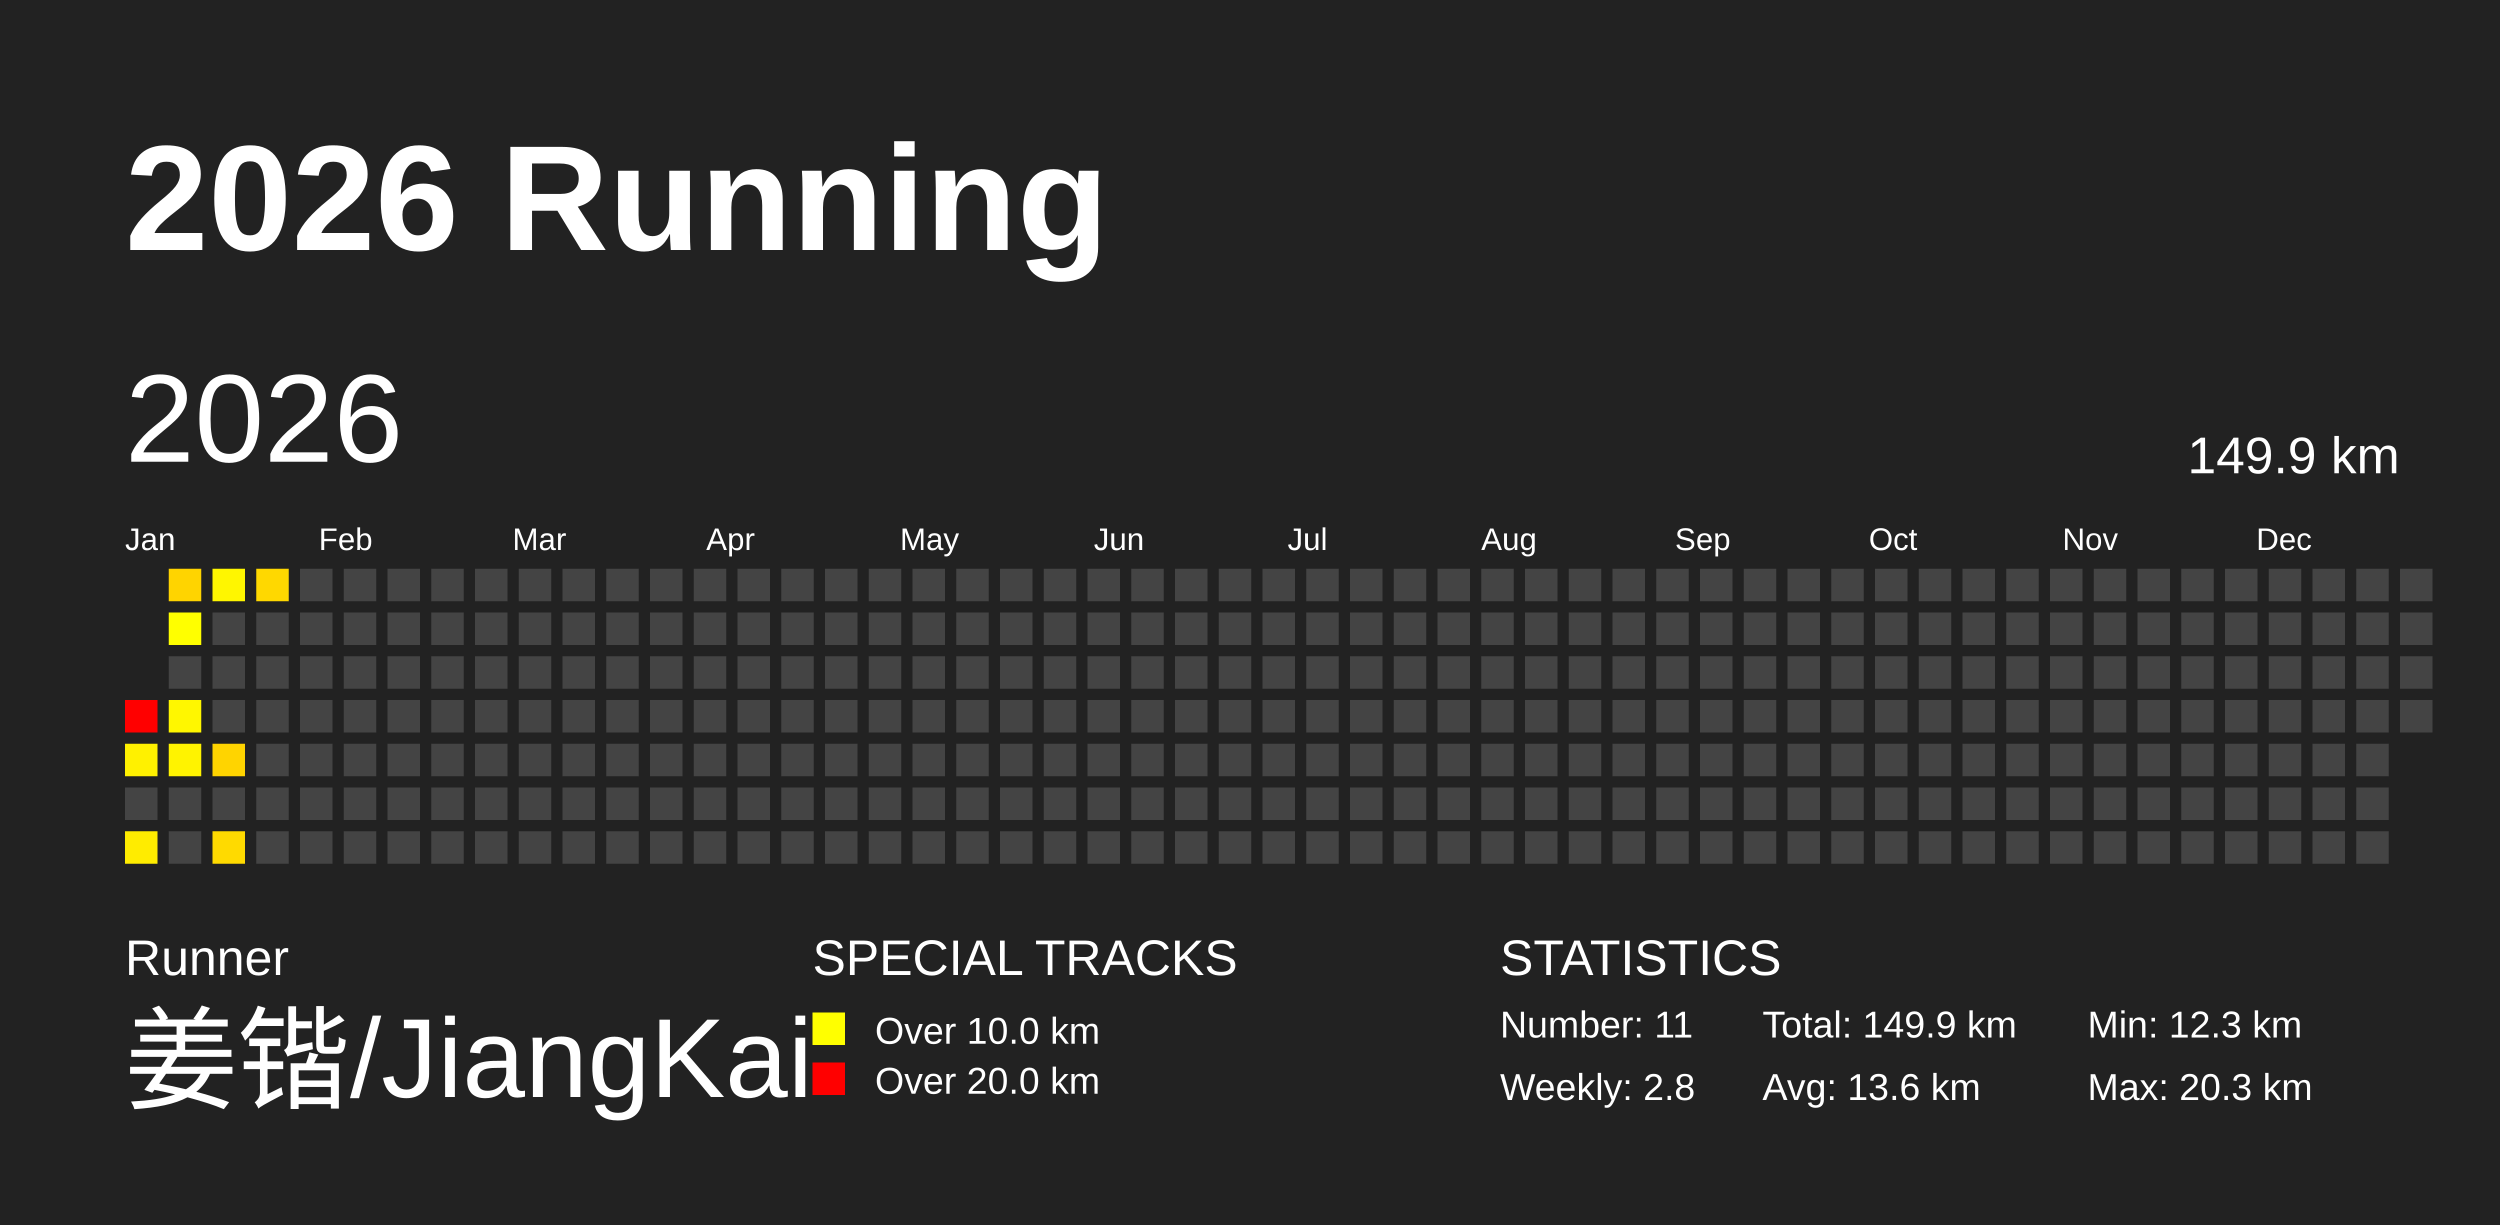
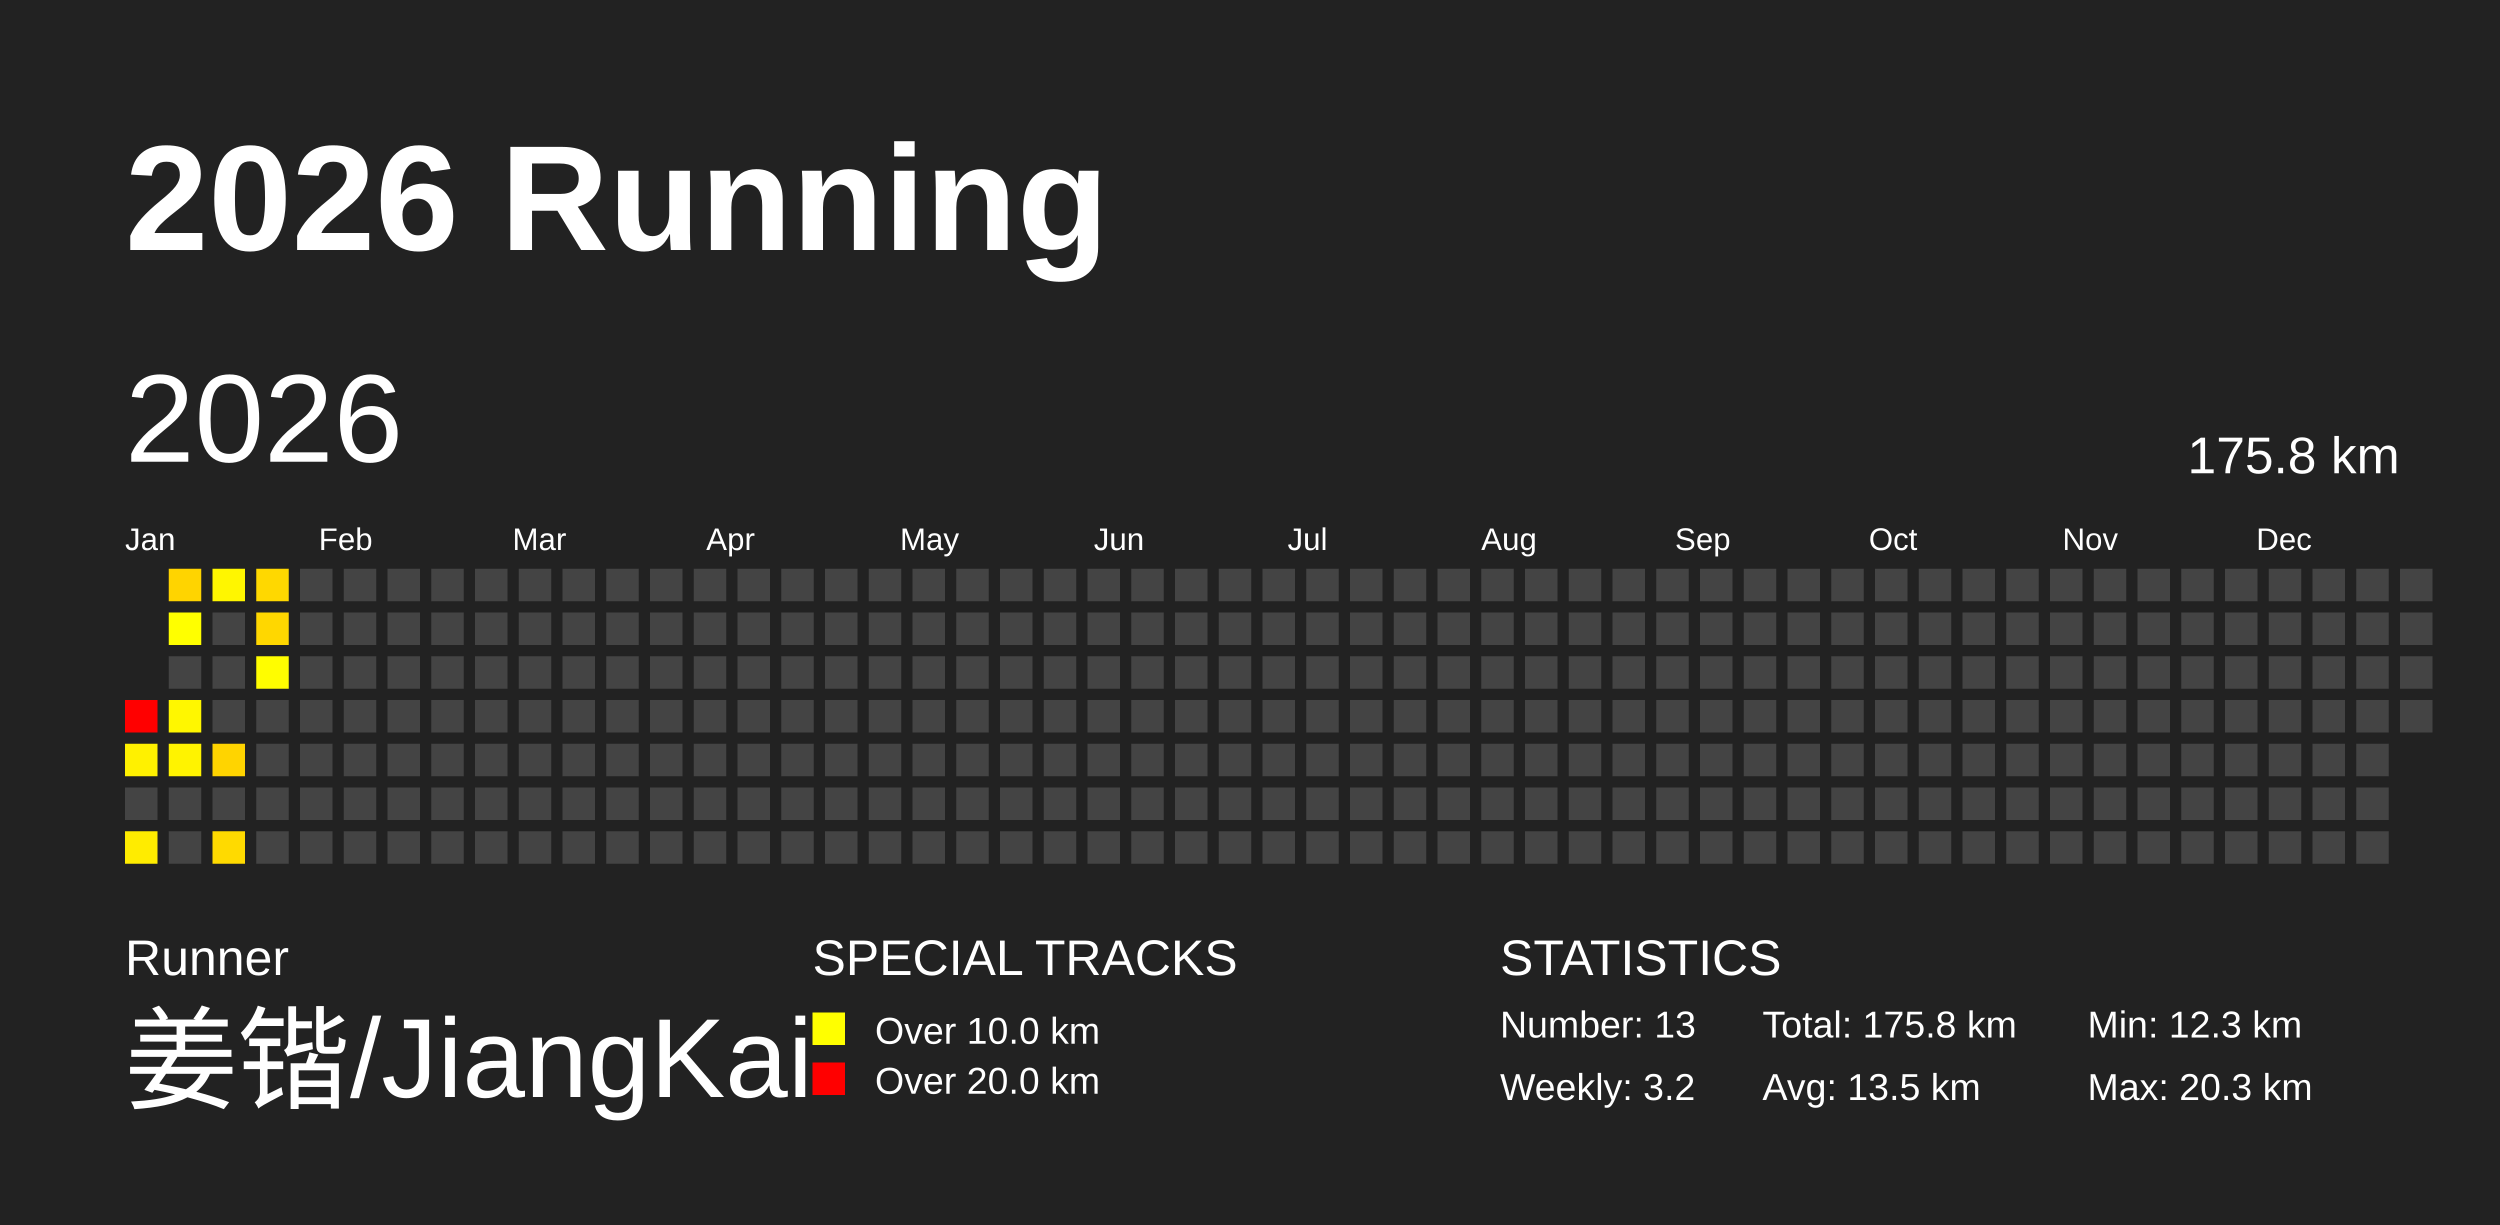
<svg xmlns="http://www.w3.org/2000/svg" baseProfile="full" height="98mm" version="1.1" viewBox="0,0,200,98" width="200mm">
  <defs />
  <rect fill="#222222" height="98" width="200" x="0" y="0" />
  <text fill="#FFFFFF" style="font-size:12px; font-family:Arial; font-weight:bold;" x="10" y="20">2026 Running</text>
  <text fill="#FFFFFF" style="font-size:4px; font-family:Arial" x="10" y="78">Runner</text>
  <text fill="#FFFFFF" style="font-size:9px; font-family:Arial" x="10" y="88">姜锴/JiangKai</text>
  <text fill="#FFFFFF" style="font-size:4px; font-family:Arial" x="65" y="78">SPECIAL TRACKS</text>
  <rect fill="yellow" height="2.6" width="2.6" x="65" y="81" />
  <text fill="#FFFFFF" style="font-size:3px; font-family:Arial" x="70" y="83.5">Over 10.0 km</text>
  <rect fill="red" height="2.6" width="2.6" x="65" y="85" />
  <text fill="#FFFFFF" style="font-size:3px; font-family:Arial" x="70" y="87.5">Over 20.0 km</text>
  <text fill="#FFFFFF" style="font-size:4px; font-family:Arial" x="120" y="78">STATISTICS</text>
-   <text fill="#FFFFFF" style="font-size:3px; font-family:Arial" x="120" y="83">Number: 11</text>
-   <text fill="#FFFFFF" style="font-size:3px; font-family:Arial" x="120" y="88">Weekly: 2.8</text>
-   <text fill="#FFFFFF" style="font-size:3px; font-family:Arial" x="141" y="83">Total: 149.9 km</text>
-   <text fill="#FFFFFF" style="font-size:3px; font-family:Arial" x="141" y="88">Avg: 13.6 km</text>
+   <text fill="#FFFFFF" style="font-size:3px; font-family:Arial" x="120" y="83">Number: 13</text>
+   <text fill="#FFFFFF" style="font-size:3px; font-family:Arial" x="120" y="88">Weekly: 3.2</text>
+   <text fill="#FFFFFF" style="font-size:3px; font-family:Arial" x="141" y="83">Total: 175.8 km</text>
+   <text fill="#FFFFFF" style="font-size:3px; font-family:Arial" x="141" y="88">Avg: 13.5 km</text>
  <text fill="#FFFFFF" style="font-size:3px; font-family:Arial" x="167" y="83">Min: 12.3 km</text>
  <text fill="#FFFFFF" style="font-size:3px; font-family:Arial" x="167" y="88">Max: 20.3 km</text>
  <text dominant-baseline="hanging" fill="#FFFFFF" style="font-size:10.0px; font-family:Arial;" x="10" y="30">2026</text>
-   <text dominant-baseline="hanging" fill="#FFFFFF" style="font-size:4.125px; font-family:Arial;" x="175" y="35">149.9 km</text>
+   <text dominant-baseline="hanging" fill="#FFFFFF" style="font-size:4.125px; font-family:Arial;" x="175" y="35">175.8 km</text>
  <text fill="#FFFFFF" style="font-size:2.5px; font-family:Arial" x="10.0" y="44">Jan</text>
  <text fill="#FFFFFF" style="font-size:2.5px; font-family:Arial" x="25.5" y="44">Feb</text>
  <text fill="#FFFFFF" style="font-size:2.5px; font-family:Arial" x="41.0" y="44">Mar</text>
  <text fill="#FFFFFF" style="font-size:2.5px; font-family:Arial" x="56.5" y="44">Apr</text>
  <text fill="#FFFFFF" style="font-size:2.5px; font-family:Arial" x="72.0" y="44">May</text>
  <text fill="#FFFFFF" style="font-size:2.5px; font-family:Arial" x="87.5" y="44">Jun</text>
  <text fill="#FFFFFF" style="font-size:2.5px; font-family:Arial" x="103.0" y="44">Jul</text>
  <text fill="#FFFFFF" style="font-size:2.5px; font-family:Arial" x="118.5" y="44">Aug</text>
  <text fill="#FFFFFF" style="font-size:2.5px; font-family:Arial" x="134.0" y="44">Sep</text>
  <text fill="#FFFFFF" style="font-size:2.5px; font-family:Arial" x="149.5" y="44">Oct</text>
  <text fill="#FFFFFF" style="font-size:2.5px; font-family:Arial" x="165.0" y="44">Nov</text>
  <text fill="#FFFFFF" style="font-size:2.5px; font-family:Arial" x="180.5" y="44">Dec</text>
  <rect fill="red" height="2.6" width="2.6" x="10.0" y="56.0" />
  <rect fill="#fff100" height="2.6" width="2.6" x="10.0" y="59.5" />
  <rect fill="#444444" height="2.6" width="2.6" x="10.0" y="63.0" />
  <rect fill="#ffec00" height="2.6" width="2.6" x="10.0" y="66.5" />
  <rect fill="#ffd400" height="2.6" width="2.6" x="13.5" y="45.5" />
  <rect fill="#ffff00" height="2.6" width="2.6" x="13.5" y="49.0" />
  <rect fill="#444444" height="2.6" width="2.6" x="13.5" y="52.5" />
  <rect fill="#fff700" height="2.6" width="2.6" x="13.5" y="56.0" />
  <rect fill="#fff300" height="2.6" width="2.6" x="13.5" y="59.5" />
  <rect fill="#444444" height="2.6" width="2.6" x="13.5" y="63.0" />
  <rect fill="#444444" height="2.6" width="2.6" x="13.5" y="66.5" />
  <rect fill="#fff600" height="2.6" width="2.6" x="17.0" y="45.5" />
  <rect fill="#444444" height="2.6" width="2.6" x="17.0" y="49.0" />
  <rect fill="#444444" height="2.6" width="2.6" x="17.0" y="52.5" />
  <rect fill="#444444" height="2.6" width="2.6" x="17.0" y="56.0" />
  <rect fill="#ffd400" height="2.6" width="2.6" x="17.0" y="59.5" />
  <rect fill="#444444" height="2.6" width="2.6" x="17.0" y="63.0" />
  <rect fill="#ffda00" height="2.6" width="2.6" x="17.0" y="66.5" />
  <rect fill="#ffd800" height="2.6" width="2.6" x="20.5" y="45.5" />
-   <rect fill="#444444" height="2.6" width="2.6" x="20.5" y="49.0" />
-   <rect fill="#444444" height="2.6" width="2.6" x="20.5" y="52.5" />
+   <rect fill="#ffd700" height="2.6" width="2.6" x="20.5" y="49.0" />
+   <rect fill="#fffd00" height="2.6" width="2.6" x="20.5" y="52.5" />
  <rect fill="#444444" height="2.6" width="2.6" x="20.5" y="56.0" />
  <rect fill="#444444" height="2.6" width="2.6" x="20.5" y="59.5" />
  <rect fill="#444444" height="2.6" width="2.6" x="20.5" y="63.0" />
  <rect fill="#444444" height="2.6" width="2.6" x="20.5" y="66.5" />
  <rect fill="#444444" height="2.6" width="2.6" x="24.0" y="45.5" />
  <rect fill="#444444" height="2.6" width="2.6" x="24.0" y="49.0" />
  <rect fill="#444444" height="2.6" width="2.6" x="24.0" y="52.5" />
  <rect fill="#444444" height="2.6" width="2.6" x="24.0" y="56.0" />
  <rect fill="#444444" height="2.6" width="2.6" x="24.0" y="59.5" />
  <rect fill="#444444" height="2.6" width="2.6" x="24.0" y="63.0" />
  <rect fill="#444444" height="2.6" width="2.6" x="24.0" y="66.5" />
  <rect fill="#444444" height="2.6" width="2.6" x="27.5" y="45.5" />
  <rect fill="#444444" height="2.6" width="2.6" x="27.5" y="49.0" />
  <rect fill="#444444" height="2.6" width="2.6" x="27.5" y="52.5" />
  <rect fill="#444444" height="2.6" width="2.6" x="27.5" y="56.0" />
  <rect fill="#444444" height="2.6" width="2.6" x="27.5" y="59.5" />
  <rect fill="#444444" height="2.6" width="2.6" x="27.5" y="63.0" />
  <rect fill="#444444" height="2.6" width="2.6" x="27.5" y="66.5" />
  <rect fill="#444444" height="2.6" width="2.6" x="31.0" y="45.5" />
  <rect fill="#444444" height="2.6" width="2.6" x="31.0" y="49.0" />
  <rect fill="#444444" height="2.6" width="2.6" x="31.0" y="52.5" />
  <rect fill="#444444" height="2.6" width="2.6" x="31.0" y="56.0" />
  <rect fill="#444444" height="2.6" width="2.6" x="31.0" y="59.5" />
  <rect fill="#444444" height="2.6" width="2.6" x="31.0" y="63.0" />
  <rect fill="#444444" height="2.6" width="2.6" x="31.0" y="66.5" />
  <rect fill="#444444" height="2.6" width="2.6" x="34.5" y="45.5" />
  <rect fill="#444444" height="2.6" width="2.6" x="34.5" y="49.0" />
  <rect fill="#444444" height="2.6" width="2.6" x="34.5" y="52.5" />
  <rect fill="#444444" height="2.6" width="2.6" x="34.5" y="56.0" />
  <rect fill="#444444" height="2.6" width="2.6" x="34.5" y="59.5" />
  <rect fill="#444444" height="2.6" width="2.6" x="34.5" y="63.0" />
  <rect fill="#444444" height="2.6" width="2.6" x="34.5" y="66.5" />
  <rect fill="#444444" height="2.6" width="2.6" x="38.0" y="45.5" />
  <rect fill="#444444" height="2.6" width="2.6" x="38.0" y="49.0" />
  <rect fill="#444444" height="2.6" width="2.6" x="38.0" y="52.5" />
  <rect fill="#444444" height="2.6" width="2.6" x="38.0" y="56.0" />
  <rect fill="#444444" height="2.6" width="2.6" x="38.0" y="59.5" />
  <rect fill="#444444" height="2.6" width="2.6" x="38.0" y="63.0" />
  <rect fill="#444444" height="2.6" width="2.6" x="38.0" y="66.5" />
  <rect fill="#444444" height="2.6" width="2.6" x="41.5" y="45.5" />
  <rect fill="#444444" height="2.6" width="2.6" x="41.5" y="49.0" />
  <rect fill="#444444" height="2.6" width="2.6" x="41.5" y="52.5" />
  <rect fill="#444444" height="2.6" width="2.6" x="41.5" y="56.0" />
  <rect fill="#444444" height="2.6" width="2.6" x="41.5" y="59.5" />
  <rect fill="#444444" height="2.6" width="2.6" x="41.5" y="63.0" />
  <rect fill="#444444" height="2.6" width="2.6" x="41.5" y="66.5" />
  <rect fill="#444444" height="2.6" width="2.6" x="45.0" y="45.5" />
  <rect fill="#444444" height="2.6" width="2.6" x="45.0" y="49.0" />
  <rect fill="#444444" height="2.6" width="2.6" x="45.0" y="52.5" />
  <rect fill="#444444" height="2.6" width="2.6" x="45.0" y="56.0" />
  <rect fill="#444444" height="2.6" width="2.6" x="45.0" y="59.5" />
  <rect fill="#444444" height="2.6" width="2.6" x="45.0" y="63.0" />
  <rect fill="#444444" height="2.6" width="2.6" x="45.0" y="66.5" />
  <rect fill="#444444" height="2.6" width="2.6" x="48.5" y="45.5" />
  <rect fill="#444444" height="2.6" width="2.6" x="48.5" y="49.0" />
  <rect fill="#444444" height="2.6" width="2.6" x="48.5" y="52.5" />
  <rect fill="#444444" height="2.6" width="2.6" x="48.5" y="56.0" />
  <rect fill="#444444" height="2.6" width="2.6" x="48.5" y="59.5" />
  <rect fill="#444444" height="2.6" width="2.6" x="48.5" y="63.0" />
  <rect fill="#444444" height="2.6" width="2.6" x="48.5" y="66.5" />
  <rect fill="#444444" height="2.6" width="2.6" x="52.0" y="45.5" />
  <rect fill="#444444" height="2.6" width="2.6" x="52.0" y="49.0" />
  <rect fill="#444444" height="2.6" width="2.6" x="52.0" y="52.5" />
  <rect fill="#444444" height="2.6" width="2.6" x="52.0" y="56.0" />
  <rect fill="#444444" height="2.6" width="2.6" x="52.0" y="59.5" />
  <rect fill="#444444" height="2.6" width="2.6" x="52.0" y="63.0" />
  <rect fill="#444444" height="2.6" width="2.6" x="52.0" y="66.5" />
  <rect fill="#444444" height="2.6" width="2.6" x="55.5" y="45.5" />
  <rect fill="#444444" height="2.6" width="2.6" x="55.5" y="49.0" />
  <rect fill="#444444" height="2.6" width="2.6" x="55.5" y="52.5" />
  <rect fill="#444444" height="2.6" width="2.6" x="55.5" y="56.0" />
  <rect fill="#444444" height="2.6" width="2.6" x="55.5" y="59.5" />
  <rect fill="#444444" height="2.6" width="2.6" x="55.5" y="63.0" />
  <rect fill="#444444" height="2.6" width="2.6" x="55.5" y="66.5" />
  <rect fill="#444444" height="2.6" width="2.6" x="59.0" y="45.5" />
  <rect fill="#444444" height="2.6" width="2.6" x="59.0" y="49.0" />
  <rect fill="#444444" height="2.6" width="2.6" x="59.0" y="52.5" />
  <rect fill="#444444" height="2.6" width="2.6" x="59.0" y="56.0" />
  <rect fill="#444444" height="2.6" width="2.6" x="59.0" y="59.5" />
  <rect fill="#444444" height="2.6" width="2.6" x="59.0" y="63.0" />
  <rect fill="#444444" height="2.6" width="2.6" x="59.0" y="66.5" />
  <rect fill="#444444" height="2.6" width="2.6" x="62.5" y="45.5" />
  <rect fill="#444444" height="2.6" width="2.6" x="62.5" y="49.0" />
  <rect fill="#444444" height="2.6" width="2.6" x="62.5" y="52.5" />
  <rect fill="#444444" height="2.6" width="2.6" x="62.5" y="56.0" />
  <rect fill="#444444" height="2.6" width="2.6" x="62.5" y="59.5" />
  <rect fill="#444444" height="2.6" width="2.6" x="62.5" y="63.0" />
  <rect fill="#444444" height="2.6" width="2.6" x="62.5" y="66.5" />
  <rect fill="#444444" height="2.6" width="2.6" x="66.0" y="45.5" />
  <rect fill="#444444" height="2.6" width="2.6" x="66.0" y="49.0" />
  <rect fill="#444444" height="2.6" width="2.6" x="66.0" y="52.5" />
  <rect fill="#444444" height="2.6" width="2.6" x="66.0" y="56.0" />
  <rect fill="#444444" height="2.6" width="2.6" x="66.0" y="59.5" />
  <rect fill="#444444" height="2.6" width="2.6" x="66.0" y="63.0" />
  <rect fill="#444444" height="2.6" width="2.6" x="66.0" y="66.5" />
  <rect fill="#444444" height="2.6" width="2.6" x="69.5" y="45.5" />
  <rect fill="#444444" height="2.6" width="2.6" x="69.5" y="49.0" />
  <rect fill="#444444" height="2.6" width="2.6" x="69.5" y="52.5" />
  <rect fill="#444444" height="2.6" width="2.6" x="69.5" y="56.0" />
  <rect fill="#444444" height="2.6" width="2.6" x="69.5" y="59.5" />
  <rect fill="#444444" height="2.6" width="2.6" x="69.5" y="63.0" />
  <rect fill="#444444" height="2.6" width="2.6" x="69.5" y="66.5" />
  <rect fill="#444444" height="2.6" width="2.6" x="73.0" y="45.5" />
  <rect fill="#444444" height="2.6" width="2.6" x="73.0" y="49.0" />
  <rect fill="#444444" height="2.6" width="2.6" x="73.0" y="52.5" />
  <rect fill="#444444" height="2.6" width="2.6" x="73.0" y="56.0" />
  <rect fill="#444444" height="2.6" width="2.6" x="73.0" y="59.5" />
  <rect fill="#444444" height="2.6" width="2.6" x="73.0" y="63.0" />
  <rect fill="#444444" height="2.6" width="2.6" x="73.0" y="66.5" />
  <rect fill="#444444" height="2.6" width="2.6" x="76.5" y="45.5" />
  <rect fill="#444444" height="2.6" width="2.6" x="76.5" y="49.0" />
  <rect fill="#444444" height="2.6" width="2.6" x="76.5" y="52.5" />
  <rect fill="#444444" height="2.6" width="2.6" x="76.5" y="56.0" />
  <rect fill="#444444" height="2.6" width="2.6" x="76.5" y="59.5" />
  <rect fill="#444444" height="2.6" width="2.6" x="76.5" y="63.0" />
  <rect fill="#444444" height="2.6" width="2.6" x="76.5" y="66.5" />
  <rect fill="#444444" height="2.6" width="2.6" x="80.0" y="45.5" />
  <rect fill="#444444" height="2.6" width="2.6" x="80.0" y="49.0" />
  <rect fill="#444444" height="2.6" width="2.6" x="80.0" y="52.5" />
  <rect fill="#444444" height="2.6" width="2.6" x="80.0" y="56.0" />
  <rect fill="#444444" height="2.6" width="2.6" x="80.0" y="59.5" />
  <rect fill="#444444" height="2.6" width="2.6" x="80.0" y="63.0" />
  <rect fill="#444444" height="2.6" width="2.6" x="80.0" y="66.5" />
  <rect fill="#444444" height="2.6" width="2.6" x="83.5" y="45.5" />
  <rect fill="#444444" height="2.6" width="2.6" x="83.5" y="49.0" />
  <rect fill="#444444" height="2.6" width="2.6" x="83.5" y="52.5" />
  <rect fill="#444444" height="2.6" width="2.6" x="83.5" y="56.0" />
  <rect fill="#444444" height="2.6" width="2.6" x="83.5" y="59.5" />
  <rect fill="#444444" height="2.6" width="2.6" x="83.5" y="63.0" />
  <rect fill="#444444" height="2.6" width="2.6" x="83.5" y="66.5" />
  <rect fill="#444444" height="2.6" width="2.6" x="87.0" y="45.5" />
  <rect fill="#444444" height="2.6" width="2.6" x="87.0" y="49.0" />
  <rect fill="#444444" height="2.6" width="2.6" x="87.0" y="52.5" />
  <rect fill="#444444" height="2.6" width="2.6" x="87.0" y="56.0" />
  <rect fill="#444444" height="2.6" width="2.6" x="87.0" y="59.5" />
  <rect fill="#444444" height="2.6" width="2.6" x="87.0" y="63.0" />
  <rect fill="#444444" height="2.6" width="2.6" x="87.0" y="66.5" />
  <rect fill="#444444" height="2.6" width="2.6" x="90.5" y="45.5" />
  <rect fill="#444444" height="2.6" width="2.6" x="90.5" y="49.0" />
  <rect fill="#444444" height="2.6" width="2.6" x="90.5" y="52.5" />
  <rect fill="#444444" height="2.6" width="2.6" x="90.5" y="56.0" />
  <rect fill="#444444" height="2.6" width="2.6" x="90.5" y="59.5" />
  <rect fill="#444444" height="2.6" width="2.6" x="90.5" y="63.0" />
  <rect fill="#444444" height="2.6" width="2.6" x="90.5" y="66.5" />
  <rect fill="#444444" height="2.6" width="2.6" x="94.0" y="45.5" />
  <rect fill="#444444" height="2.6" width="2.6" x="94.0" y="49.0" />
  <rect fill="#444444" height="2.6" width="2.6" x="94.0" y="52.5" />
  <rect fill="#444444" height="2.6" width="2.6" x="94.0" y="56.0" />
  <rect fill="#444444" height="2.6" width="2.6" x="94.0" y="59.5" />
  <rect fill="#444444" height="2.6" width="2.6" x="94.0" y="63.0" />
  <rect fill="#444444" height="2.6" width="2.6" x="94.0" y="66.5" />
  <rect fill="#444444" height="2.6" width="2.6" x="97.5" y="45.5" />
  <rect fill="#444444" height="2.6" width="2.6" x="97.5" y="49.0" />
  <rect fill="#444444" height="2.6" width="2.6" x="97.5" y="52.5" />
  <rect fill="#444444" height="2.6" width="2.6" x="97.5" y="56.0" />
  <rect fill="#444444" height="2.6" width="2.6" x="97.5" y="59.5" />
  <rect fill="#444444" height="2.6" width="2.6" x="97.5" y="63.0" />
  <rect fill="#444444" height="2.6" width="2.6" x="97.5" y="66.5" />
  <rect fill="#444444" height="2.6" width="2.6" x="101.0" y="45.5" />
  <rect fill="#444444" height="2.6" width="2.6" x="101.0" y="49.0" />
  <rect fill="#444444" height="2.6" width="2.6" x="101.0" y="52.5" />
  <rect fill="#444444" height="2.6" width="2.6" x="101.0" y="56.0" />
  <rect fill="#444444" height="2.6" width="2.6" x="101.0" y="59.5" />
  <rect fill="#444444" height="2.6" width="2.6" x="101.0" y="63.0" />
  <rect fill="#444444" height="2.6" width="2.6" x="101.0" y="66.5" />
  <rect fill="#444444" height="2.6" width="2.6" x="104.5" y="45.5" />
  <rect fill="#444444" height="2.6" width="2.6" x="104.5" y="49.0" />
  <rect fill="#444444" height="2.6" width="2.6" x="104.5" y="52.5" />
  <rect fill="#444444" height="2.6" width="2.6" x="104.5" y="56.0" />
  <rect fill="#444444" height="2.6" width="2.6" x="104.5" y="59.5" />
  <rect fill="#444444" height="2.6" width="2.6" x="104.5" y="63.0" />
  <rect fill="#444444" height="2.6" width="2.6" x="104.5" y="66.5" />
  <rect fill="#444444" height="2.6" width="2.6" x="108.0" y="45.5" />
  <rect fill="#444444" height="2.6" width="2.6" x="108.0" y="49.0" />
  <rect fill="#444444" height="2.6" width="2.6" x="108.0" y="52.5" />
  <rect fill="#444444" height="2.6" width="2.6" x="108.0" y="56.0" />
  <rect fill="#444444" height="2.6" width="2.6" x="108.0" y="59.5" />
  <rect fill="#444444" height="2.6" width="2.6" x="108.0" y="63.0" />
  <rect fill="#444444" height="2.6" width="2.6" x="108.0" y="66.5" />
  <rect fill="#444444" height="2.6" width="2.6" x="111.5" y="45.5" />
  <rect fill="#444444" height="2.6" width="2.6" x="111.5" y="49.0" />
  <rect fill="#444444" height="2.6" width="2.6" x="111.5" y="52.5" />
  <rect fill="#444444" height="2.6" width="2.6" x="111.5" y="56.0" />
  <rect fill="#444444" height="2.6" width="2.6" x="111.5" y="59.5" />
  <rect fill="#444444" height="2.6" width="2.6" x="111.5" y="63.0" />
  <rect fill="#444444" height="2.6" width="2.6" x="111.5" y="66.5" />
  <rect fill="#444444" height="2.6" width="2.6" x="115.0" y="45.5" />
  <rect fill="#444444" height="2.6" width="2.6" x="115.0" y="49.0" />
  <rect fill="#444444" height="2.6" width="2.6" x="115.0" y="52.5" />
  <rect fill="#444444" height="2.6" width="2.6" x="115.0" y="56.0" />
  <rect fill="#444444" height="2.6" width="2.6" x="115.0" y="59.5" />
  <rect fill="#444444" height="2.6" width="2.6" x="115.0" y="63.0" />
  <rect fill="#444444" height="2.6" width="2.6" x="115.0" y="66.5" />
  <rect fill="#444444" height="2.6" width="2.6" x="118.5" y="45.5" />
  <rect fill="#444444" height="2.6" width="2.6" x="118.5" y="49.0" />
  <rect fill="#444444" height="2.6" width="2.6" x="118.5" y="52.5" />
  <rect fill="#444444" height="2.6" width="2.6" x="118.5" y="56.0" />
  <rect fill="#444444" height="2.6" width="2.6" x="118.5" y="59.5" />
  <rect fill="#444444" height="2.6" width="2.6" x="118.5" y="63.0" />
  <rect fill="#444444" height="2.6" width="2.6" x="118.5" y="66.5" />
  <rect fill="#444444" height="2.6" width="2.6" x="122.0" y="45.5" />
  <rect fill="#444444" height="2.6" width="2.6" x="122.0" y="49.0" />
  <rect fill="#444444" height="2.6" width="2.6" x="122.0" y="52.5" />
  <rect fill="#444444" height="2.6" width="2.6" x="122.0" y="56.0" />
  <rect fill="#444444" height="2.6" width="2.6" x="122.0" y="59.5" />
  <rect fill="#444444" height="2.6" width="2.6" x="122.0" y="63.0" />
  <rect fill="#444444" height="2.6" width="2.6" x="122.0" y="66.5" />
  <rect fill="#444444" height="2.6" width="2.6" x="125.5" y="45.5" />
  <rect fill="#444444" height="2.6" width="2.6" x="125.5" y="49.0" />
  <rect fill="#444444" height="2.6" width="2.6" x="125.5" y="52.5" />
  <rect fill="#444444" height="2.6" width="2.6" x="125.5" y="56.0" />
  <rect fill="#444444" height="2.6" width="2.6" x="125.5" y="59.5" />
  <rect fill="#444444" height="2.6" width="2.6" x="125.5" y="63.0" />
  <rect fill="#444444" height="2.6" width="2.6" x="125.5" y="66.5" />
  <rect fill="#444444" height="2.6" width="2.6" x="129.0" y="45.5" />
  <rect fill="#444444" height="2.6" width="2.6" x="129.0" y="49.0" />
  <rect fill="#444444" height="2.6" width="2.6" x="129.0" y="52.5" />
  <rect fill="#444444" height="2.6" width="2.6" x="129.0" y="56.0" />
  <rect fill="#444444" height="2.6" width="2.6" x="129.0" y="59.5" />
  <rect fill="#444444" height="2.6" width="2.6" x="129.0" y="63.0" />
  <rect fill="#444444" height="2.6" width="2.6" x="129.0" y="66.5" />
  <rect fill="#444444" height="2.6" width="2.6" x="132.5" y="45.5" />
  <rect fill="#444444" height="2.6" width="2.6" x="132.5" y="49.0" />
  <rect fill="#444444" height="2.6" width="2.6" x="132.5" y="52.5" />
  <rect fill="#444444" height="2.6" width="2.6" x="132.5" y="56.0" />
  <rect fill="#444444" height="2.6" width="2.6" x="132.5" y="59.5" />
  <rect fill="#444444" height="2.6" width="2.6" x="132.5" y="63.0" />
  <rect fill="#444444" height="2.6" width="2.6" x="132.5" y="66.5" />
  <rect fill="#444444" height="2.6" width="2.6" x="136.0" y="45.5" />
  <rect fill="#444444" height="2.6" width="2.6" x="136.0" y="49.0" />
  <rect fill="#444444" height="2.6" width="2.6" x="136.0" y="52.5" />
  <rect fill="#444444" height="2.6" width="2.6" x="136.0" y="56.0" />
  <rect fill="#444444" height="2.6" width="2.6" x="136.0" y="59.5" />
  <rect fill="#444444" height="2.6" width="2.6" x="136.0" y="63.0" />
  <rect fill="#444444" height="2.6" width="2.6" x="136.0" y="66.5" />
  <rect fill="#444444" height="2.6" width="2.6" x="139.5" y="45.5" />
  <rect fill="#444444" height="2.6" width="2.6" x="139.5" y="49.0" />
  <rect fill="#444444" height="2.6" width="2.6" x="139.5" y="52.5" />
  <rect fill="#444444" height="2.6" width="2.6" x="139.5" y="56.0" />
  <rect fill="#444444" height="2.6" width="2.6" x="139.5" y="59.5" />
  <rect fill="#444444" height="2.6" width="2.6" x="139.5" y="63.0" />
  <rect fill="#444444" height="2.6" width="2.6" x="139.5" y="66.5" />
  <rect fill="#444444" height="2.6" width="2.6" x="143.0" y="45.5" />
  <rect fill="#444444" height="2.6" width="2.6" x="143.0" y="49.0" />
  <rect fill="#444444" height="2.6" width="2.6" x="143.0" y="52.5" />
  <rect fill="#444444" height="2.6" width="2.6" x="143.0" y="56.0" />
  <rect fill="#444444" height="2.6" width="2.6" x="143.0" y="59.5" />
  <rect fill="#444444" height="2.6" width="2.6" x="143.0" y="63.0" />
  <rect fill="#444444" height="2.6" width="2.6" x="143.0" y="66.5" />
  <rect fill="#444444" height="2.6" width="2.6" x="146.5" y="45.5" />
  <rect fill="#444444" height="2.6" width="2.6" x="146.5" y="49.0" />
  <rect fill="#444444" height="2.6" width="2.6" x="146.5" y="52.5" />
  <rect fill="#444444" height="2.6" width="2.6" x="146.5" y="56.0" />
  <rect fill="#444444" height="2.6" width="2.6" x="146.5" y="59.5" />
  <rect fill="#444444" height="2.6" width="2.6" x="146.5" y="63.0" />
  <rect fill="#444444" height="2.6" width="2.6" x="146.5" y="66.5" />
  <rect fill="#444444" height="2.6" width="2.6" x="150.0" y="45.5" />
  <rect fill="#444444" height="2.6" width="2.6" x="150.0" y="49.0" />
  <rect fill="#444444" height="2.6" width="2.6" x="150.0" y="52.5" />
  <rect fill="#444444" height="2.6" width="2.6" x="150.0" y="56.0" />
  <rect fill="#444444" height="2.6" width="2.6" x="150.0" y="59.5" />
  <rect fill="#444444" height="2.6" width="2.6" x="150.0" y="63.0" />
  <rect fill="#444444" height="2.6" width="2.6" x="150.0" y="66.5" />
  <rect fill="#444444" height="2.6" width="2.6" x="153.5" y="45.5" />
  <rect fill="#444444" height="2.6" width="2.6" x="153.5" y="49.0" />
  <rect fill="#444444" height="2.6" width="2.6" x="153.5" y="52.5" />
  <rect fill="#444444" height="2.6" width="2.6" x="153.5" y="56.0" />
  <rect fill="#444444" height="2.6" width="2.6" x="153.5" y="59.5" />
  <rect fill="#444444" height="2.6" width="2.6" x="153.5" y="63.0" />
  <rect fill="#444444" height="2.6" width="2.6" x="153.5" y="66.5" />
  <rect fill="#444444" height="2.6" width="2.6" x="157.0" y="45.5" />
  <rect fill="#444444" height="2.6" width="2.6" x="157.0" y="49.0" />
  <rect fill="#444444" height="2.6" width="2.6" x="157.0" y="52.5" />
  <rect fill="#444444" height="2.6" width="2.6" x="157.0" y="56.0" />
  <rect fill="#444444" height="2.6" width="2.6" x="157.0" y="59.5" />
  <rect fill="#444444" height="2.6" width="2.6" x="157.0" y="63.0" />
  <rect fill="#444444" height="2.6" width="2.6" x="157.0" y="66.5" />
  <rect fill="#444444" height="2.6" width="2.6" x="160.5" y="45.5" />
  <rect fill="#444444" height="2.6" width="2.6" x="160.5" y="49.0" />
  <rect fill="#444444" height="2.6" width="2.6" x="160.5" y="52.5" />
  <rect fill="#444444" height="2.6" width="2.6" x="160.5" y="56.0" />
  <rect fill="#444444" height="2.6" width="2.6" x="160.5" y="59.5" />
  <rect fill="#444444" height="2.6" width="2.6" x="160.5" y="63.0" />
  <rect fill="#444444" height="2.6" width="2.6" x="160.5" y="66.5" />
  <rect fill="#444444" height="2.6" width="2.6" x="164.0" y="45.5" />
  <rect fill="#444444" height="2.6" width="2.6" x="164.0" y="49.0" />
  <rect fill="#444444" height="2.6" width="2.6" x="164.0" y="52.5" />
  <rect fill="#444444" height="2.6" width="2.6" x="164.0" y="56.0" />
  <rect fill="#444444" height="2.6" width="2.6" x="164.0" y="59.5" />
  <rect fill="#444444" height="2.6" width="2.6" x="164.0" y="63.0" />
  <rect fill="#444444" height="2.6" width="2.6" x="164.0" y="66.5" />
  <rect fill="#444444" height="2.6" width="2.6" x="167.5" y="45.5" />
  <rect fill="#444444" height="2.6" width="2.6" x="167.5" y="49.0" />
  <rect fill="#444444" height="2.6" width="2.6" x="167.5" y="52.5" />
  <rect fill="#444444" height="2.6" width="2.6" x="167.5" y="56.0" />
  <rect fill="#444444" height="2.6" width="2.6" x="167.5" y="59.5" />
  <rect fill="#444444" height="2.6" width="2.6" x="167.5" y="63.0" />
  <rect fill="#444444" height="2.6" width="2.6" x="167.5" y="66.5" />
  <rect fill="#444444" height="2.6" width="2.6" x="171.0" y="45.5" />
  <rect fill="#444444" height="2.6" width="2.6" x="171.0" y="49.0" />
  <rect fill="#444444" height="2.6" width="2.6" x="171.0" y="52.5" />
  <rect fill="#444444" height="2.6" width="2.6" x="171.0" y="56.0" />
  <rect fill="#444444" height="2.6" width="2.6" x="171.0" y="59.5" />
  <rect fill="#444444" height="2.6" width="2.6" x="171.0" y="63.0" />
  <rect fill="#444444" height="2.6" width="2.6" x="171.0" y="66.5" />
  <rect fill="#444444" height="2.6" width="2.6" x="174.5" y="45.5" />
  <rect fill="#444444" height="2.6" width="2.6" x="174.5" y="49.0" />
  <rect fill="#444444" height="2.6" width="2.6" x="174.5" y="52.5" />
  <rect fill="#444444" height="2.6" width="2.6" x="174.5" y="56.0" />
  <rect fill="#444444" height="2.6" width="2.6" x="174.5" y="59.5" />
  <rect fill="#444444" height="2.6" width="2.6" x="174.5" y="63.0" />
  <rect fill="#444444" height="2.6" width="2.6" x="174.5" y="66.5" />
  <rect fill="#444444" height="2.6" width="2.6" x="178.0" y="45.5" />
  <rect fill="#444444" height="2.6" width="2.6" x="178.0" y="49.0" />
  <rect fill="#444444" height="2.6" width="2.6" x="178.0" y="52.5" />
  <rect fill="#444444" height="2.6" width="2.6" x="178.0" y="56.0" />
  <rect fill="#444444" height="2.6" width="2.6" x="178.0" y="59.5" />
  <rect fill="#444444" height="2.6" width="2.6" x="178.0" y="63.0" />
  <rect fill="#444444" height="2.6" width="2.6" x="178.0" y="66.5" />
  <rect fill="#444444" height="2.6" width="2.6" x="181.5" y="45.5" />
  <rect fill="#444444" height="2.6" width="2.6" x="181.5" y="49.0" />
  <rect fill="#444444" height="2.6" width="2.6" x="181.5" y="52.5" />
  <rect fill="#444444" height="2.6" width="2.6" x="181.5" y="56.0" />
  <rect fill="#444444" height="2.6" width="2.6" x="181.5" y="59.5" />
  <rect fill="#444444" height="2.6" width="2.6" x="181.5" y="63.0" />
  <rect fill="#444444" height="2.6" width="2.6" x="181.5" y="66.5" />
  <rect fill="#444444" height="2.6" width="2.6" x="185.0" y="45.5" />
  <rect fill="#444444" height="2.6" width="2.6" x="185.0" y="49.0" />
  <rect fill="#444444" height="2.6" width="2.6" x="185.0" y="52.5" />
  <rect fill="#444444" height="2.6" width="2.6" x="185.0" y="56.0" />
  <rect fill="#444444" height="2.6" width="2.6" x="185.0" y="59.5" />
  <rect fill="#444444" height="2.6" width="2.6" x="185.0" y="63.0" />
  <rect fill="#444444" height="2.6" width="2.6" x="185.0" y="66.5" />
  <rect fill="#444444" height="2.6" width="2.6" x="188.5" y="45.5" />
  <rect fill="#444444" height="2.6" width="2.6" x="188.5" y="49.0" />
  <rect fill="#444444" height="2.6" width="2.6" x="188.5" y="52.5" />
  <rect fill="#444444" height="2.6" width="2.6" x="188.5" y="56.0" />
  <rect fill="#444444" height="2.6" width="2.6" x="188.5" y="59.5" />
  <rect fill="#444444" height="2.6" width="2.6" x="188.5" y="63.0" />
  <rect fill="#444444" height="2.6" width="2.6" x="188.5" y="66.5" />
  <rect fill="#444444" height="2.6" width="2.6" x="192.0" y="45.5" />
  <rect fill="#444444" height="2.6" width="2.6" x="192.0" y="49.0" />
  <rect fill="#444444" height="2.6" width="2.6" x="192.0" y="52.5" />
  <rect fill="#444444" height="2.6" width="2.6" x="192.0" y="56.0" />
</svg>
